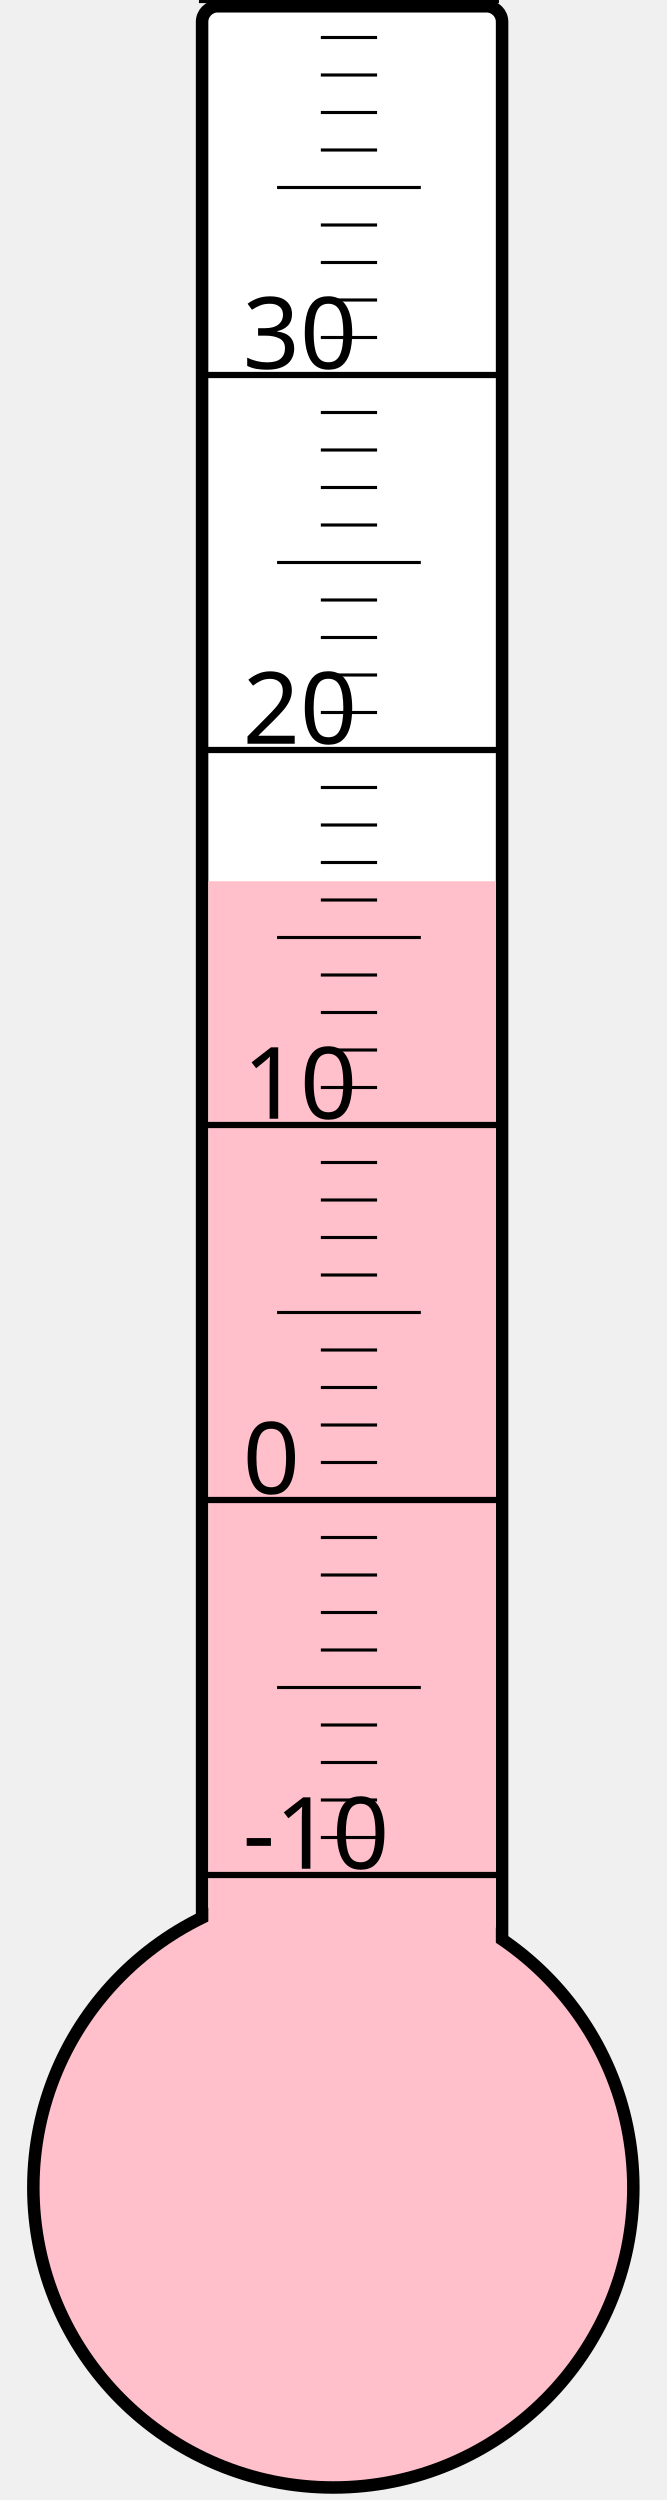
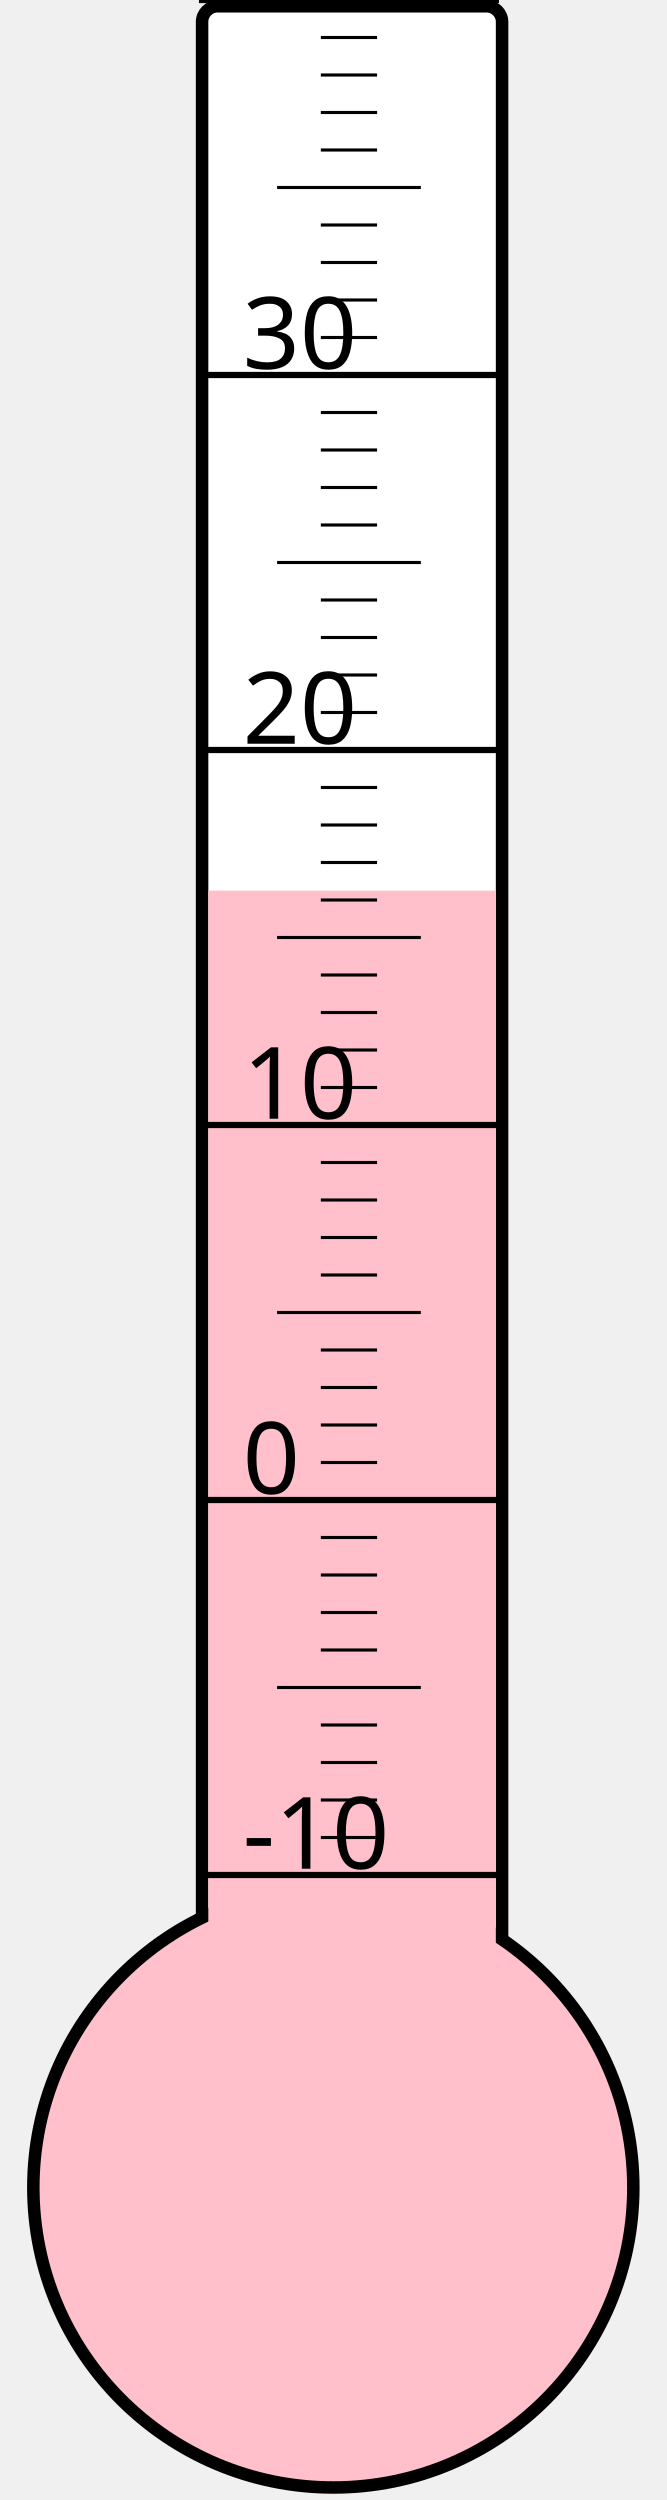
<svg xmlns="http://www.w3.org/2000/svg" width="40px" height="150px" viewBox="0 0 200 800">
  <rect width="200" height="800" x="0" y="0" style="fill: #ffffeb; fill-opacity: 0;" />
  <rect width="96" height="680" x="58" y="2" rx="5" ry="5" style="fill: white; fill-opacity: 1; stroke: black; stroke-width: 4;" />
  <circle cx="100" cy="700" r="96" style="fill: pink; stroke: black; stroke-width: 4;" />
-   <rect width="92" height="418.0" x="60" y="282.0" style="fill: pink; fill-opacity: 1; stroke-width: 0;" />
+   <rect width="92" height="415.0" x="60" y="285.0" style="fill: pink; fill-opacity: 1; stroke-width: 0;" />
  <text x="71" y="598" style="font-family: sans-serif; font-size: 24pt;">-10</text>
  <text x="71" y="478" style="font-family: sans-serif; font-size: 24pt;">0</text>
  <text x="71" y="358" style="font-family: sans-serif; font-size: 24pt;">10</text>
  <text x="71" y="238" style="font-family: sans-serif; font-size: 24pt;">20</text>
  <text x="71" y="118" style="font-family: sans-serif; font-size: 24pt;">30</text>
  <g style="stroke: black;">
    <line x1="57" y1="600" x2="153" y2="600" style="stroke-width: 2;" />
    <line x1="96" y1="588" x2="114" y2="588" style="stroke-width: 1;" />
    <line x1="96" y1="576" x2="114" y2="576" style="stroke-width: 1;" />
    <line x1="96" y1="564" x2="114" y2="564" style="stroke-width: 1;" />
    <line x1="96" y1="552" x2="114" y2="552" style="stroke-width: 1;" />
    <line x1="82" y1="540" x2="128" y2="540" style="stroke-width: 1;" />
    <line x1="96" y1="528" x2="114" y2="528" style="stroke-width: 1;" />
    <line x1="96" y1="516" x2="114" y2="516" style="stroke-width: 1;" />
    <line x1="96" y1="504" x2="114" y2="504" style="stroke-width: 1;" />
    <line x1="96" y1="492" x2="114" y2="492" style="stroke-width: 1;" />
    <line x1="57" y1="480" x2="153" y2="480" style="stroke-width: 2;" />
    <line x1="96" y1="468" x2="114" y2="468" style="stroke-width: 1;" />
    <line x1="96" y1="456" x2="114" y2="456" style="stroke-width: 1;" />
    <line x1="96" y1="444" x2="114" y2="444" style="stroke-width: 1;" />
    <line x1="96" y1="432" x2="114" y2="432" style="stroke-width: 1;" />
    <line x1="82" y1="420" x2="128" y2="420" style="stroke-width: 1;" />
    <line x1="96" y1="408" x2="114" y2="408" style="stroke-width: 1;" />
    <line x1="96" y1="396" x2="114" y2="396" style="stroke-width: 1;" />
    <line x1="96" y1="384" x2="114" y2="384" style="stroke-width: 1;" />
    <line x1="96" y1="372" x2="114" y2="372" style="stroke-width: 1;" />
    <line x1="57" y1="360" x2="153" y2="360" style="stroke-width: 2;" />
    <line x1="96" y1="348" x2="114" y2="348" style="stroke-width: 1;" />
    <line x1="96" y1="336" x2="114" y2="336" style="stroke-width: 1;" />
    <line x1="96" y1="324" x2="114" y2="324" style="stroke-width: 1;" />
    <line x1="96" y1="312" x2="114" y2="312" style="stroke-width: 1;" />
    <line x1="82" y1="300" x2="128" y2="300" style="stroke-width: 1;" />
    <line x1="96" y1="288" x2="114" y2="288" style="stroke-width: 1;" />
    <line x1="96" y1="276" x2="114" y2="276" style="stroke-width: 1;" />
    <line x1="96" y1="264" x2="114" y2="264" style="stroke-width: 1;" />
    <line x1="96" y1="252" x2="114" y2="252" style="stroke-width: 1;" />
    <line x1="57" y1="240" x2="153" y2="240" style="stroke-width: 2;" />
    <line x1="96" y1="228" x2="114" y2="228" style="stroke-width: 1;" />
    <line x1="96" y1="216" x2="114" y2="216" style="stroke-width: 1;" />
    <line x1="96" y1="204" x2="114" y2="204" style="stroke-width: 1;" />
    <line x1="96" y1="192" x2="114" y2="192" style="stroke-width: 1;" />
    <line x1="82" y1="180" x2="128" y2="180" style="stroke-width: 1;" />
    <line x1="96" y1="168" x2="114" y2="168" style="stroke-width: 1;" />
    <line x1="96" y1="156" x2="114" y2="156" style="stroke-width: 1;" />
    <line x1="96" y1="144" x2="114" y2="144" style="stroke-width: 1;" />
    <line x1="96" y1="132" x2="114" y2="132" style="stroke-width: 1;" />
    <line x1="57" y1="120" x2="153" y2="120" style="stroke-width: 2;" />
    <line x1="96" y1="108" x2="114" y2="108" style="stroke-width: 1;" />
    <line x1="96" y1="96" x2="114" y2="96" style="stroke-width: 1;" />
    <line x1="96" y1="84" x2="114" y2="84" style="stroke-width: 1;" />
    <line x1="96" y1="72" x2="114" y2="72" style="stroke-width: 1;" />
    <line x1="82" y1="60" x2="128" y2="60" style="stroke-width: 1;" />
    <line x1="96" y1="48" x2="114" y2="48" style="stroke-width: 1;" />
    <line x1="96" y1="36" x2="114" y2="36" style="stroke-width: 1;" />
    <line x1="96" y1="24" x2="114" y2="24" style="stroke-width: 1;" />
    <line x1="96" y1="12" x2="114" y2="12" style="stroke-width: 1;" />
    <line x1="57" y1="0" x2="153" y2="0" style="stroke-width: 2;" />
  </g>
</svg>
